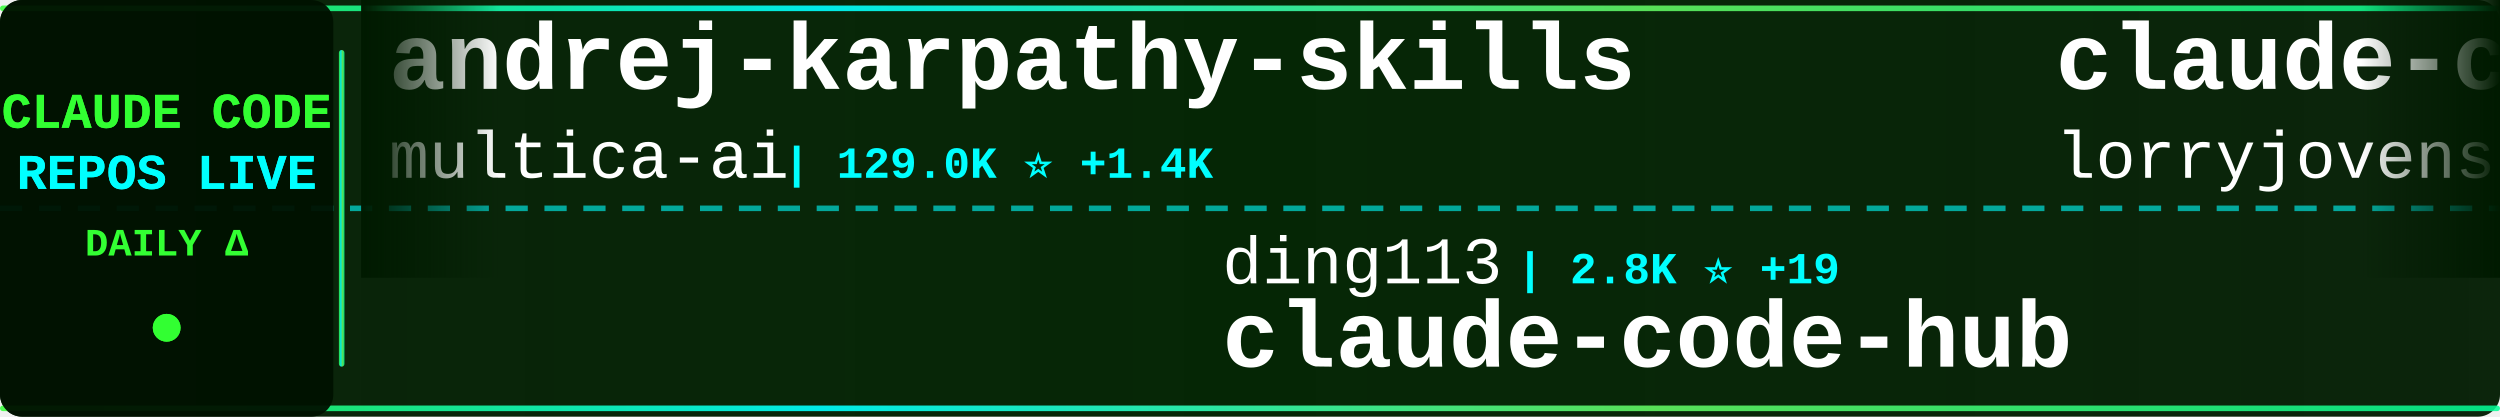
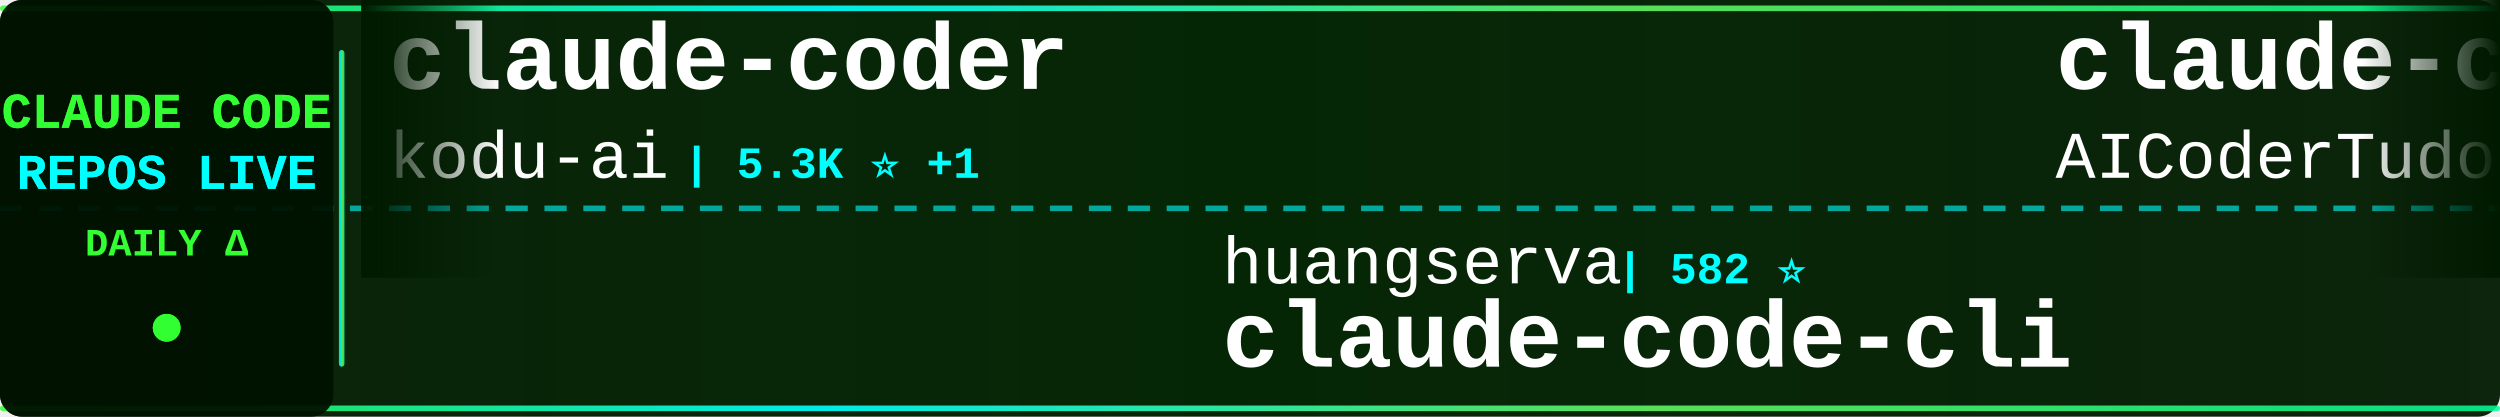
<svg xmlns="http://www.w3.org/2000/svg" width="900" height="150">
  <defs>
    <linearGradient id="tickerBg" x1="0%" y1="0%" x2="100%" y2="0%">
      <stop offset="0%" style="stop-color:#001a00;stop-opacity:0.95" />
      <stop offset="50%" style="stop-color:#002200;stop-opacity:0.98" />
      <stop offset="100%" style="stop-color:#001a00;stop-opacity:0.95" />
    </linearGradient>
    <linearGradient id="borderGrad" x1="0%" y1="0%" x2="100%" y2="0%">
      <stop offset="0%" style="stop-color:#33ff33;stop-opacity:0.85">
        <animate attributeName="stop-opacity" values="0.85;1;0.85" dur="2s" repeatCount="indefinite" />
      </stop>
      <stop offset="33%" style="stop-color:#00ffff;stop-opacity:0.9">
        <animate attributeName="stop-opacity" values="0.9;1;0.9" dur="2.2s" repeatCount="indefinite" />
      </stop>
      <stop offset="66%" style="stop-color:#66ff66;stop-opacity:0.85">
        <animate attributeName="stop-opacity" values="0.85;1;0.85" dur="1.8s" repeatCount="indefinite" />
      </stop>
      <stop offset="100%" style="stop-color:#00ff99;stop-opacity:0.85">
        <animate attributeName="stop-opacity" values="0.85;1;0.85" dur="2s" repeatCount="indefinite" />
      </stop>
    </linearGradient>
    <filter id="textGlow">
      <feGaussianBlur stdDeviation="0.1" result="coloredBlur" />
      <feMerge>
        <feMergeNode in="coloredBlur" />
        <feMergeNode in="SourceGraphic" />
      </feMerge>
    </filter>
    <filter id="metricGlow">
      <feGaussianBlur stdDeviation="0.2" result="coloredBlur" />
      <feMerge>
        <feMergeNode in="coloredBlur" />
        <feMergeNode in="SourceGraphic" />
      </feMerge>
    </filter>
    <linearGradient id="leftFade" x1="0%" y1="0%" x2="100%" y2="0%">
      <stop offset="0%" style="stop-color:#001a00;stop-opacity:1" />
      <stop offset="100%" style="stop-color:#001a00;stop-opacity:0" />
    </linearGradient>
    <linearGradient id="rightFade" x1="0%" y1="0%" x2="100%" y2="0%">
      <stop offset="0%" style="stop-color:#001a00;stop-opacity:0" />
      <stop offset="100%" style="stop-color:#001a00;stop-opacity:1" />
    </linearGradient>
  </defs>
  <rect width="900" height="150" fill="url(#tickerBg)" rx="8" />
  <rect x="0" y="2" width="900" height="2" fill="url(#borderGrad)" rx="1" />
  <rect x="0" y="146" width="900" height="2" fill="url(#borderGrad)" rx="1" />
  <line x1="0" y1="75" x2="900" y2="75" stroke="#00ffff" stroke-width="2" stroke-dasharray="8 6" opacity="0.6" />
  <rect x="0" y="0" width="120" height="150" fill="#001100" opacity="0.95" rx="8" />
  <text x="60" y="46" font-family="'Courier New', monospace" font-size="18" font-weight="bold" fill="#33ff33" text-anchor="middle" filter="url(#textGlow)">
    CLAUDE CODE
  </text>
  <text x="60" y="68" font-family="'Courier New', monospace" font-size="18" font-weight="bold" fill="#00ffff" text-anchor="middle" filter="url(#textGlow)">
    REPOS LIVE
  </text>
  <text x="60" y="92" font-family="'Courier New', monospace" font-size="14" font-weight="bold" fill="#33ff33" text-anchor="middle">
    DAILY Δ
  </text>
  <circle cx="60" cy="118" r="5" fill="#33ff33" filter="url(#metricGlow)">
    <animate attributeName="r" values="4;6;4" dur="1.5s" repeatCount="indefinite" />
    <animate attributeName="opacity" values="0.6;1;0.6" dur="1.5s" repeatCount="indefinite" />
  </circle>
  <rect x="122" y="18" width="2" height="114" fill="url(#borderGrad)" rx="1" />
  <clipPath id="tickerClip">
    <rect x="130" y="0" width="770" height="150" />
  </clipPath>
  <g clip-path="url(#tickerClip)">
    <g id="tickerItems">
      <animateTransform attributeName="transform" attributeType="XML" type="translate" from="0 0" to="-3000 0" dur="54s" repeatCount="indefinite" />
      <g transform="translate(0, 0)">
-         <text x="140" y="32" font-family="'Courier New', monospace" font-size="34" font-weight="bold" fill="#ffffff">andrej-karpathy-skills</text>
-         <text x="140" y="64" font-family="'Courier New', monospace" font-size="24" font-weight="normal" fill="#ffffff" opacity="1.0">multica-ai</text>
-         <text x="282" y="64" font-family="'Courier New', monospace" font-size="16" font-weight="bold" fill="#00ffff"> | 129.0K ⭐ +1.4K</text>
+         <text x="140" y="32" font-family="'Courier New', monospace" font-size="34" font-weight="bold" fill="#ffffff">claude-coder</text>
+         <text x="140" y="64" font-family="'Courier New', monospace" font-size="24" font-weight="normal" fill="#ffffff" opacity="1.0">kodu-ai</text>
+         <text x="246" y="64" font-family="'Courier New', monospace" font-size="16" font-weight="bold" fill="#00ffff"> | 5.3K ⭐ +1</text>
      </g>
      <g transform="translate(300, 0)">
-         <text x="140" y="102" font-family="'Courier New', monospace" font-size="24" font-weight="normal" fill="#ffffff" opacity="1.0">ding113</text>
-         <text x="246" y="102" font-family="'Courier New', monospace" font-size="16" font-weight="bold" fill="#00ffff"> | 2.8K ⭐ +19</text>
-         <text x="140" y="132" font-family="'Courier New', monospace" font-size="34" font-weight="bold" fill="#ffffff">claude-code-hub</text>
+         <text x="140" y="102" font-family="'Courier New', monospace" font-size="24" font-weight="normal" fill="#ffffff" opacity="1.0">huangserva</text>
+         <text x="282" y="102" font-family="'Courier New', monospace" font-size="16" font-weight="bold" fill="#00ffff"> | 582 ⭐</text>
+         <text x="140" y="132" font-family="'Courier New', monospace" font-size="34" font-weight="bold" fill="#ffffff">claude-code-cli</text>
      </g>
      <g transform="translate(600, 0)">
-         <text x="140" y="32" font-family="'Courier New', monospace" font-size="34" font-weight="bold" fill="#ffffff">claude-code-rust</text>
-         <text x="140" y="64" font-family="'Courier New', monospace" font-size="24" font-weight="normal" fill="#ffffff" opacity="1.0">lorryjovens-hub</text>
-         <text x="342" y="64" font-family="'Courier New', monospace" font-size="16" font-weight="bold" fill="#00ffff"> | 1.6K ⭐ +8</text>
+         <text x="140" y="32" font-family="'Courier New', monospace" font-size="34" font-weight="bold" fill="#ffffff">claude-code-tudou</text>
+         <text x="140" y="64" font-family="'Courier New', monospace" font-size="24" font-weight="normal" fill="#ffffff" opacity="1.0">AICoderTudou</text>
+         <text x="306" y="64" font-family="'Courier New', monospace" font-size="16" font-weight="bold" fill="#00ffff"> | 501 ⭐ +1</text>
      </g>
      <g transform="translate(900, 0)">
-         <text x="140" y="102" font-family="'Courier New', monospace" font-size="24" font-weight="normal" fill="#ffffff" opacity="1.0">darcyegb</text>
-         <text x="258" y="102" font-family="'Courier New', monospace" font-size="16" font-weight="bold" fill="#00ffff"> | 691 ⭐ +1</text>
-         <text x="140" y="132" font-family="'Courier New', monospace" font-size="34" font-weight="bold" fill="#ffffff">ClaudeCodeAgents</text>
+         <text x="140" y="102" font-family="'Courier New', monospace" font-size="24" font-weight="normal" fill="#ffffff" opacity="1.0">rohitg00</text>
+         <text x="258" y="102" font-family="'Courier New', monospace" font-size="16" font-weight="bold" fill="#00ffff"> | 1.7K ⭐ +14</text>
+         <text x="140" y="132" font-family="'Courier New', monospace" font-size="34" font-weight="bold" fill="#ffffff">awesome-claude-code-tool...</text>
      </g>
      <g transform="translate(1200, 0)">
-         <text x="140" y="32" font-family="'Courier New', monospace" font-size="34" font-weight="bold" fill="#ffffff">Claude-Code-Game-Studios</text>
-         <text x="140" y="64" font-family="'Courier New', monospace" font-size="24" font-weight="normal" fill="#ffffff" opacity="1.0">Donchitos</text>
-         <text x="270" y="64" font-family="'Courier New', monospace" font-size="16" font-weight="bold" fill="#00ffff"> | 18.7K ⭐ +96</text>
+         <text x="140" y="32" font-family="'Courier New', monospace" font-size="34" font-weight="bold" fill="#ffffff">claude-code-from-scratch</text>
+         <text x="140" y="64" font-family="'Courier New', monospace" font-size="24" font-weight="normal" fill="#ffffff" opacity="1.0">Windy3f3f3f3f</text>
+         <text x="318" y="64" font-family="'Courier New', monospace" font-size="16" font-weight="bold" fill="#00ffff"> | 1.2K ⭐ +7</text>
      </g>
      <g transform="translate(1500, 0)">
+         <text x="140" y="102" font-family="'Courier New', monospace" font-size="24" font-weight="normal" fill="#ffffff" opacity="1.0">sickn33</text>
+         <text x="246" y="102" font-family="'Courier New', monospace" font-size="16" font-weight="bold" fill="#00ffff"> | 37.5K ⭐ +100</text>
+         <text x="140" y="132" font-family="'Courier New', monospace" font-size="34" font-weight="bold" fill="#ffffff">antigravity-awesome-skil...</text>
+       </g>
+       <g transform="translate(1800, 0)">
+         <text x="140" y="32" font-family="'Courier New', monospace" font-size="34" font-weight="bold" fill="#ffffff">claude_code_src</text>
+         <text x="140" y="64" font-family="'Courier New', monospace" font-size="24" font-weight="normal" fill="#ffffff" opacity="1.0">ponponon</text>
+         <text x="258" y="64" font-family="'Courier New', monospace" font-size="16" font-weight="bold" fill="#00ffff"> | 2.2K ⭐ +5</text>
+       </g>
+       <g transform="translate(2100, 0)">
+         <text x="140" y="102" font-family="'Courier New', monospace" font-size="24" font-weight="normal" fill="#ffffff" opacity="1.0">diet103</text>
+         <text x="246" y="102" font-family="'Courier New', monospace" font-size="16" font-weight="bold" fill="#00ffff"> | 9.6K ⭐ +5</text>
+         <text x="140" y="132" font-family="'Courier New', monospace" font-size="34" font-weight="bold" fill="#ffffff">claude-code-infrastructu...</text>
+       </g>
+       <g transform="translate(2400, 0)">
+         <text x="140" y="32" font-family="'Courier New', monospace" font-size="34" font-weight="bold" fill="#ffffff">claude-task-master</text>
+         <text x="140" y="64" font-family="'Courier New', monospace" font-size="24" font-weight="normal" fill="#ffffff" opacity="1.0">eyaltoledano</text>
+         <text x="306" y="64" font-family="'Courier New', monospace" font-size="16" font-weight="bold" fill="#00ffff"> | 27.1K ⭐ +19</text>
+       </g>
+       <g transform="translate(2700, 0)">
+         <text x="140" y="102" font-family="'Courier New', monospace" font-size="24" font-weight="normal" fill="#ffffff" opacity="1.0">nicedreamzapp</text>
+         <text x="318" y="102" font-family="'Courier New', monospace" font-size="16" font-weight="bold" fill="#00ffff"> | 2.6K ⭐ +14</text>
+         <text x="140" y="132" font-family="'Courier New', monospace" font-size="34" font-weight="bold" fill="#ffffff">claude-code-local</text>
+       </g>
+       <g transform="translate(3000, 0)">
+         <text x="140" y="32" font-family="'Courier New', monospace" font-size="34" font-weight="bold" fill="#ffffff">claude-coder</text>
+         <text x="140" y="64" font-family="'Courier New', monospace" font-size="24" font-weight="normal" fill="#ffffff" opacity="1.0">kodu-ai</text>
+         <text x="246" y="64" font-family="'Courier New', monospace" font-size="16" font-weight="bold" fill="#00ffff"> | 5.3K ⭐ +1</text>
+       </g>
+       <g transform="translate(3300, 0)">
        <text x="140" y="102" font-family="'Courier New', monospace" font-size="24" font-weight="normal" fill="#ffffff" opacity="1.0">huangserva</text>
-         <text x="282" y="102" font-family="'Courier New', monospace" font-size="16" font-weight="bold" fill="#00ffff"> | 582 ⭐ +1</text>
+         <text x="282" y="102" font-family="'Courier New', monospace" font-size="16" font-weight="bold" fill="#00ffff"> | 582 ⭐</text>
        <text x="140" y="132" font-family="'Courier New', monospace" font-size="34" font-weight="bold" fill="#ffffff">claude-code-cli</text>
      </g>
-       <g transform="translate(1800, 0)">
-         <text x="140" y="32" font-family="'Courier New', monospace" font-size="34" font-weight="bold" fill="#ffffff">claude-code-ultimate-gui...</text>
-         <text x="140" y="64" font-family="'Courier New', monospace" font-size="24" font-weight="normal" fill="#ffffff" opacity="1.0">FlorianBruniaux</text>
-         <text x="342" y="64" font-family="'Courier New', monospace" font-size="16" font-weight="bold" fill="#00ffff"> | 4.3K ⭐ +11</text>
-       </g>
-       <g transform="translate(2100, 0)">
-         <text x="140" y="102" font-family="'Courier New', monospace" font-size="24" font-weight="normal" fill="#ffffff" opacity="1.0">Cranot</text>
-         <text x="234" y="102" font-family="'Courier New', monospace" font-size="16" font-weight="bold" fill="#00ffff"> | 2.7K ⭐ +6</text>
-         <text x="140" y="132" font-family="'Courier New', monospace" font-size="34" font-weight="bold" fill="#ffffff">claude-code-guide</text>
-       </g>
-       <g transform="translate(2400, 0)">
-         <text x="140" y="32" font-family="'Courier New', monospace" font-size="34" font-weight="bold" fill="#ffffff">antigravity-awesome-skil...</text>
-         <text x="140" y="64" font-family="'Courier New', monospace" font-size="24" font-weight="normal" fill="#ffffff" opacity="1.0">sickn33</text>
-         <text x="246" y="64" font-family="'Courier New', monospace" font-size="16" font-weight="bold" fill="#00ffff"> | 37.5K ⭐ +112</text>
-       </g>
-       <g transform="translate(2700, 0)">
-         <text x="140" y="102" font-family="'Courier New', monospace" font-size="24" font-weight="normal" fill="#ffffff" opacity="1.0">https-deeplearning-ai</text>
-         <text x="414" y="102" font-family="'Courier New', monospace" font-size="16" font-weight="bold" fill="#00ffff"> | 509 ⭐</text>
-         <text x="140" y="132" font-family="'Courier New', monospace" font-size="34" font-weight="bold" fill="#ffffff">sc-claude-code-files</text>
-       </g>
-       <g transform="translate(3000, 0)">
-         <text x="140" y="32" font-family="'Courier New', monospace" font-size="34" font-weight="bold" fill="#ffffff">andrej-karpathy-skills</text>
-         <text x="140" y="64" font-family="'Courier New', monospace" font-size="24" font-weight="normal" fill="#ffffff" opacity="1.0">multica-ai</text>
-         <text x="282" y="64" font-family="'Courier New', monospace" font-size="16" font-weight="bold" fill="#00ffff"> | 129.0K ⭐ +1.4K</text>
-       </g>
-       <g transform="translate(3300, 0)">
-         <text x="140" y="102" font-family="'Courier New', monospace" font-size="24" font-weight="normal" fill="#ffffff" opacity="1.0">ding113</text>
-         <text x="246" y="102" font-family="'Courier New', monospace" font-size="16" font-weight="bold" fill="#00ffff"> | 2.8K ⭐ +19</text>
-         <text x="140" y="132" font-family="'Courier New', monospace" font-size="34" font-weight="bold" fill="#ffffff">claude-code-hub</text>
-       </g>
      <g transform="translate(3600, 0)">
-         <text x="140" y="32" font-family="'Courier New', monospace" font-size="34" font-weight="bold" fill="#ffffff">claude-code-rust</text>
-         <text x="140" y="64" font-family="'Courier New', monospace" font-size="24" font-weight="normal" fill="#ffffff" opacity="1.0">lorryjovens-hub</text>
-         <text x="342" y="64" font-family="'Courier New', monospace" font-size="16" font-weight="bold" fill="#00ffff"> | 1.6K ⭐ +8</text>
+         <text x="140" y="32" font-family="'Courier New', monospace" font-size="34" font-weight="bold" fill="#ffffff">claude-code-tudou</text>
+         <text x="140" y="64" font-family="'Courier New', monospace" font-size="24" font-weight="normal" fill="#ffffff" opacity="1.0">AICoderTudou</text>
+         <text x="306" y="64" font-family="'Courier New', monospace" font-size="16" font-weight="bold" fill="#00ffff"> | 501 ⭐ +1</text>
      </g>
      <g transform="translate(3900, 0)">
-         <text x="140" y="102" font-family="'Courier New', monospace" font-size="24" font-weight="normal" fill="#ffffff" opacity="1.0">darcyegb</text>
-         <text x="258" y="102" font-family="'Courier New', monospace" font-size="16" font-weight="bold" fill="#00ffff"> | 691 ⭐ +1</text>
-         <text x="140" y="132" font-family="'Courier New', monospace" font-size="34" font-weight="bold" fill="#ffffff">ClaudeCodeAgents</text>
+         <text x="140" y="102" font-family="'Courier New', monospace" font-size="24" font-weight="normal" fill="#ffffff" opacity="1.0">rohitg00</text>
+         <text x="258" y="102" font-family="'Courier New', monospace" font-size="16" font-weight="bold" fill="#00ffff"> | 1.7K ⭐ +14</text>
+         <text x="140" y="132" font-family="'Courier New', monospace" font-size="34" font-weight="bold" fill="#ffffff">awesome-claude-code-tool...</text>
      </g>
    </g>
  </g>
  <rect x="130" y="0" width="50" height="100" fill="url(#leftFade)" />
  <rect x="850" y="0" width="50" height="100" fill="url(#rightFade)" />
</svg>
